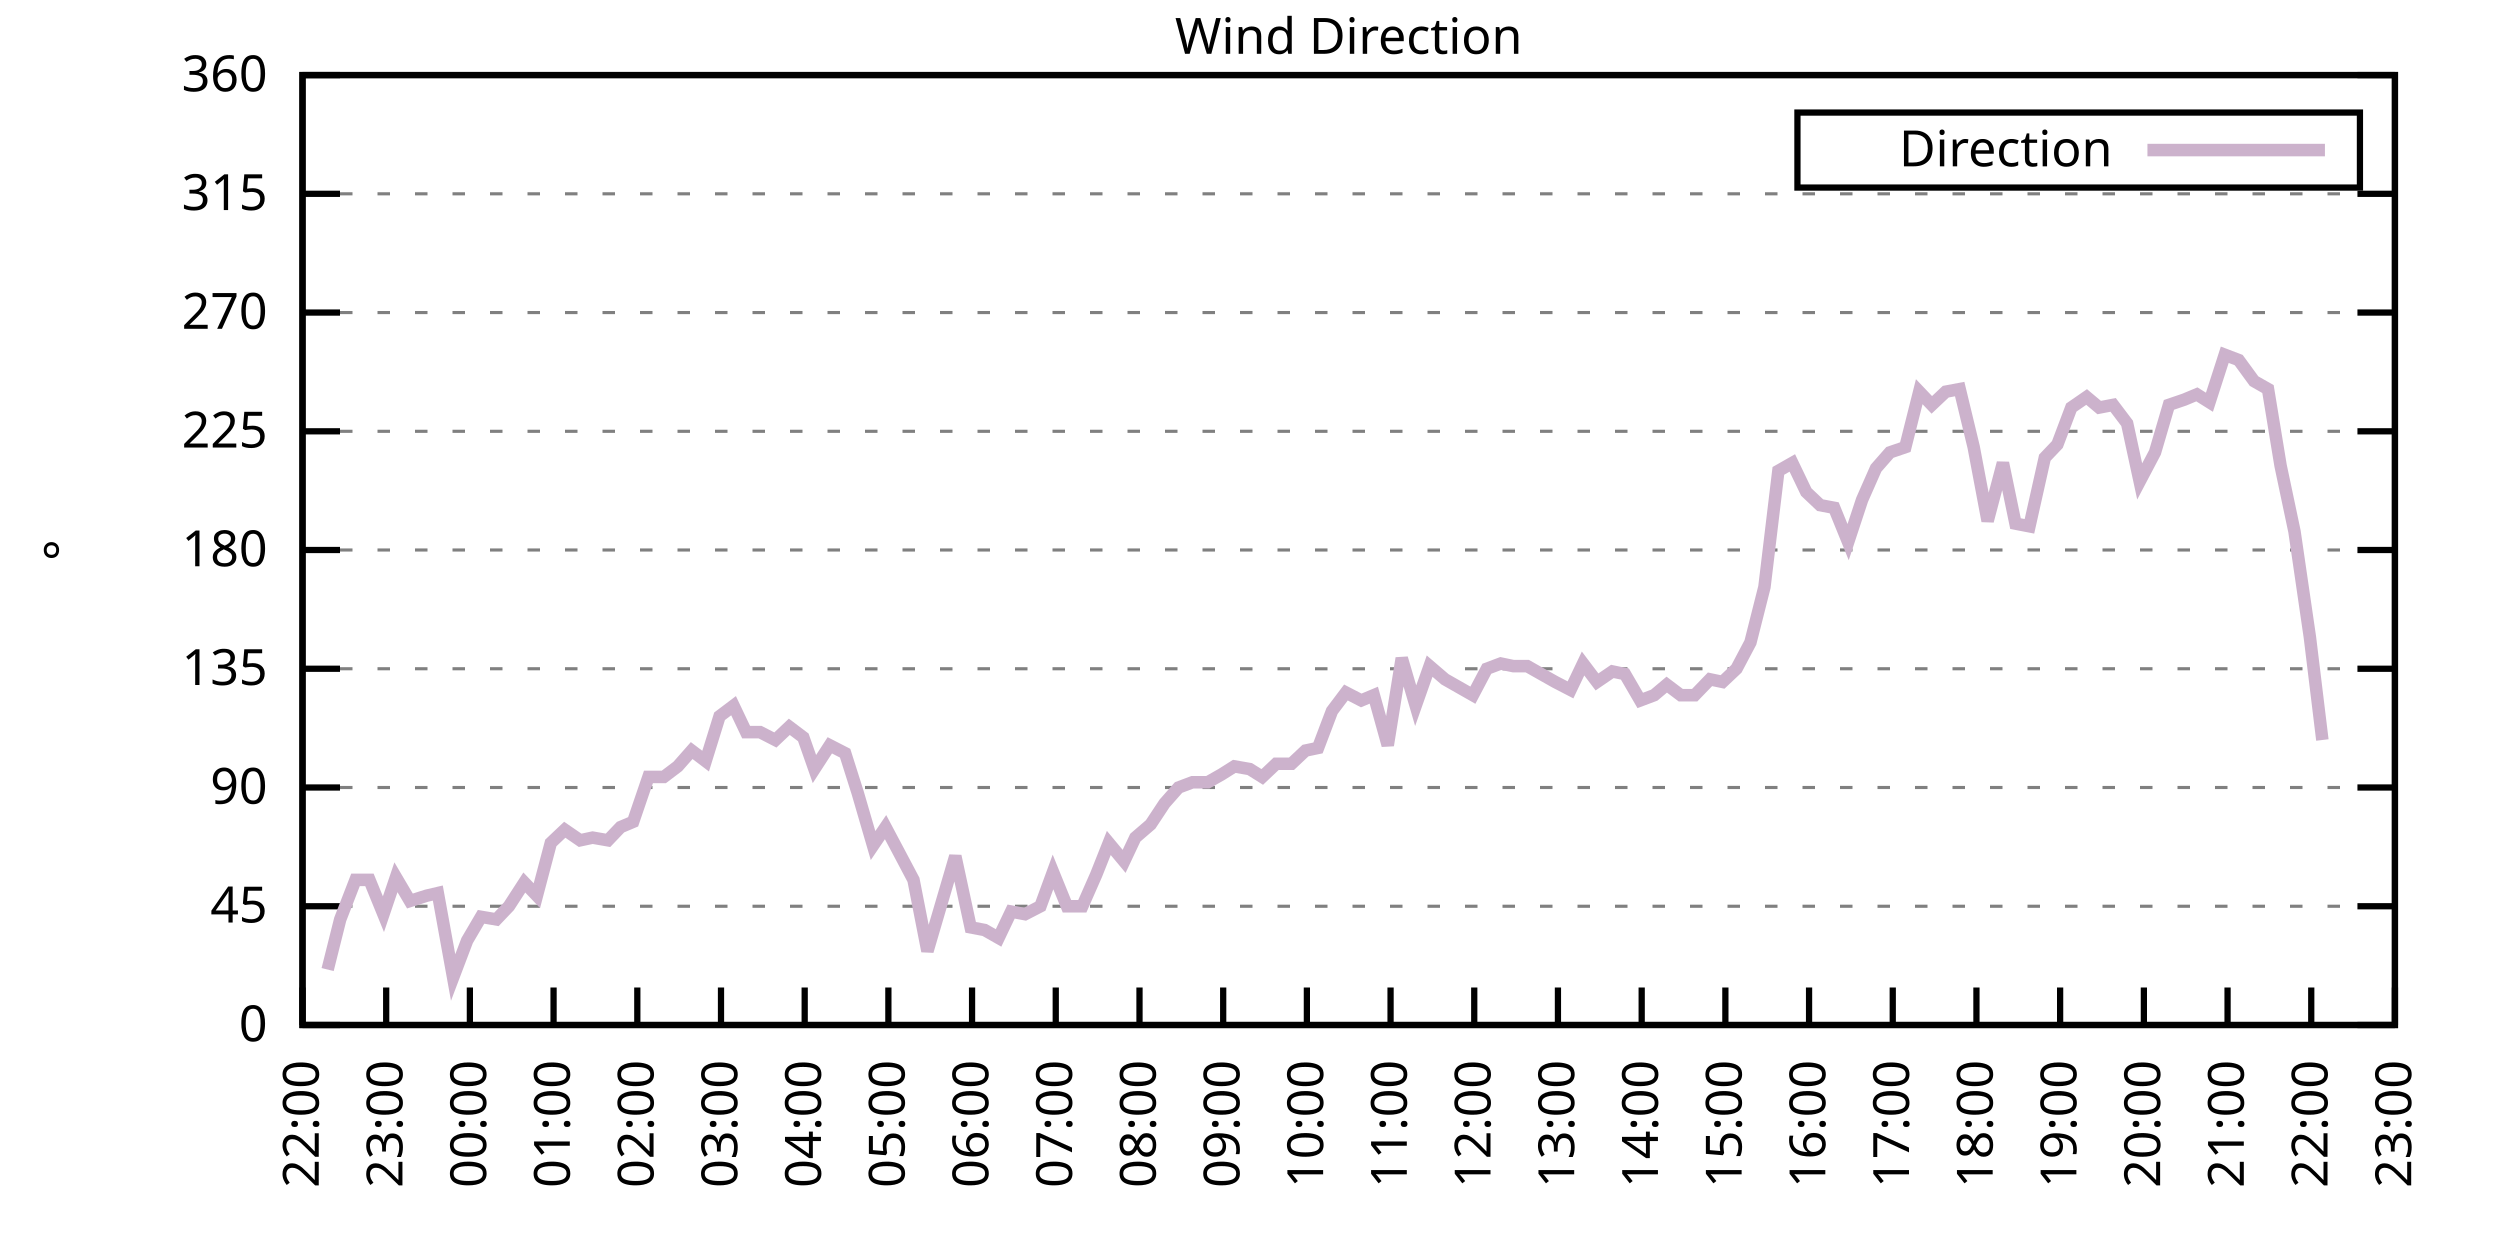
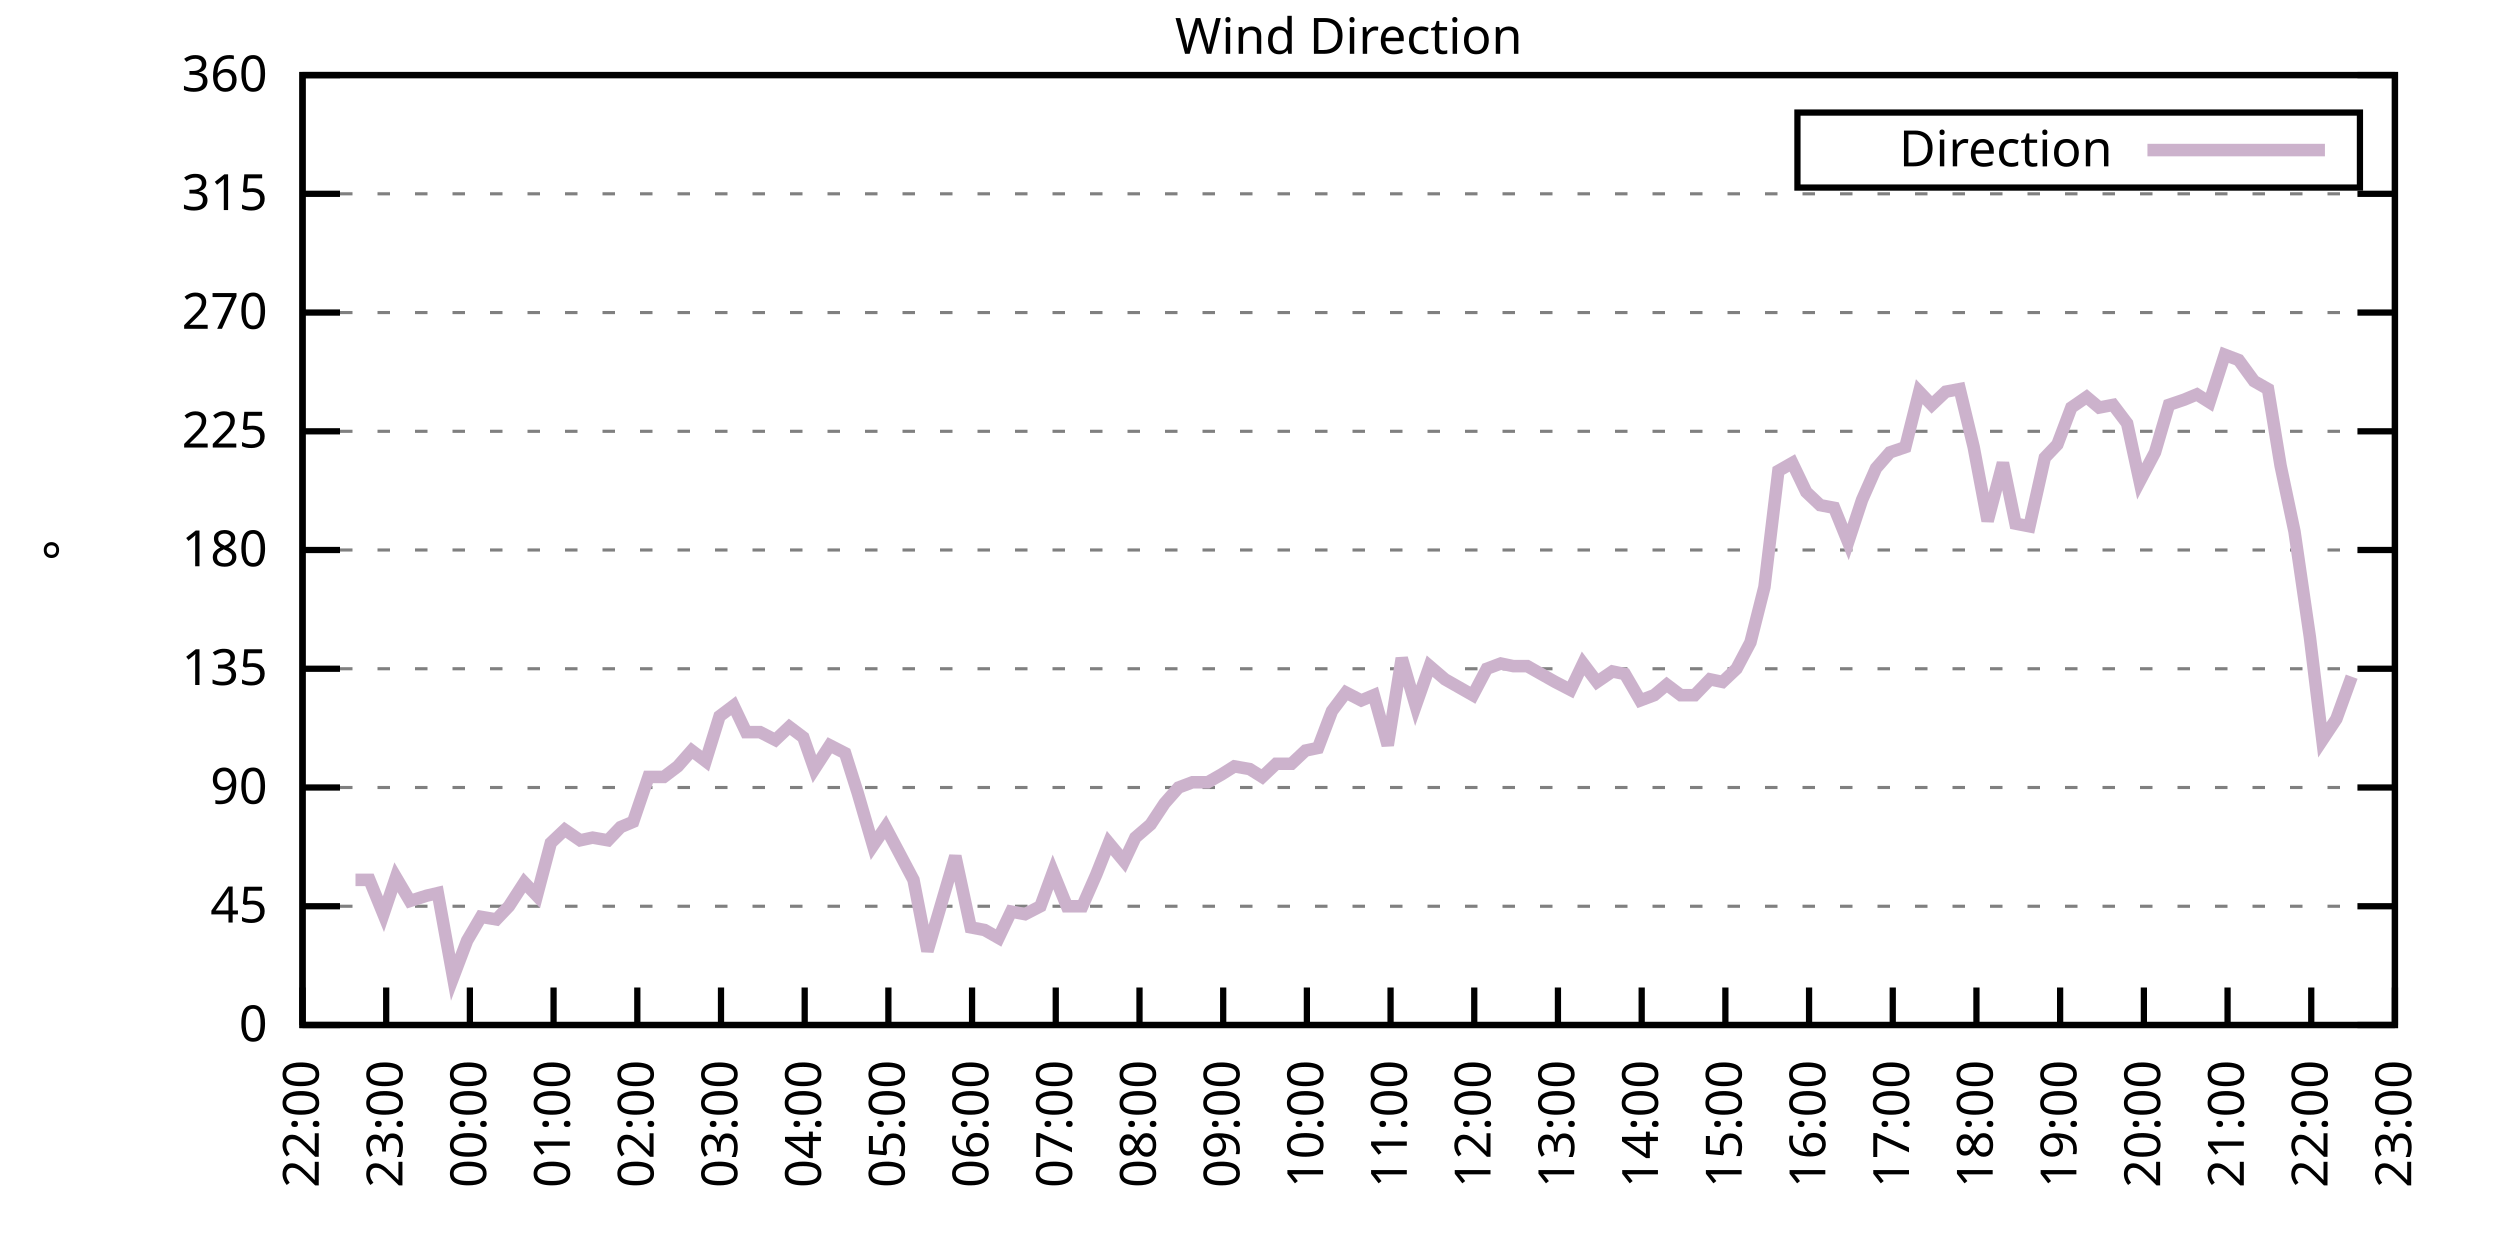
<svg xmlns="http://www.w3.org/2000/svg" xmlns:xlink="http://www.w3.org/1999/xlink" width="400" height="200" viewBox="0 0 400 200">
  <g id="gnuplot_canvas">
    <rect x="0" y="0" width="400" height="200" fill="none" />
    <defs>
      <circle id="gpDot" r="0.5" stroke-width="0.5" stroke="currentColor" />
      <path id="gpPt0" stroke-width="0.333" stroke="currentColor" d="M-1,0 h2 M0,-1 v2" />
      <path id="gpPt1" stroke-width="0.333" stroke="currentColor" d="M-1,-1 L1,1 M1,-1 L-1,1" />
      <path id="gpPt2" stroke-width="0.333" stroke="currentColor" d="M-1,0 L1,0 M0,-1 L0,1 M-1,-1 L1,1 M-1,1 L1,-1" />
      <rect id="gpPt3" stroke-width="0.333" stroke="currentColor" x="-1" y="-1" width="2" height="2" />
      <rect id="gpPt4" stroke-width="0.333" stroke="currentColor" fill="currentColor" x="-1" y="-1" width="2" height="2" />
      <circle id="gpPt5" stroke-width="0.333" stroke="currentColor" cx="0" cy="0" r="1" />
      <use xlink:href="#gpPt5" id="gpPt6" fill="currentColor" stroke="none" />
      <path id="gpPt7" stroke-width="0.333" stroke="currentColor" d="M0,-1.33 L-1.33,0.67 L1.33,0.67 z" />
      <use xlink:href="#gpPt7" id="gpPt8" fill="currentColor" stroke="none" />
      <use xlink:href="#gpPt7" id="gpPt9" stroke="currentColor" transform="rotate(180)" />
      <use xlink:href="#gpPt9" id="gpPt10" fill="currentColor" stroke="none" />
      <use xlink:href="#gpPt3" id="gpPt11" stroke="currentColor" transform="rotate(45)" />
      <use xlink:href="#gpPt11" id="gpPt12" fill="currentColor" stroke="none" />
      <path id="gpPt13" stroke-width="0.333" stroke="currentColor" d="M0,1.330 L1.265,0.411 L0.782,-1.067 L-0.782,-1.076 L-1.265,0.411 z" />
      <use xlink:href="#gpPt13" id="gpPt14" fill="currentColor" stroke="none" />
      <filter id="textbox" filterUnits="objectBoundingBox" x="0" y="0" height="1" width="1">
        <feFlood flood-color="white" flood-opacity="1" result="bgnd" />
        <feComposite in="SourceGraphic" in2="bgnd" operator="atop" />
      </filter>
      <filter id="greybox" filterUnits="objectBoundingBox" x="0" y="0" height="1" width="1">
        <feFlood flood-color="lightgrey" flood-opacity="1" result="grey" />
        <feComposite in="SourceGraphic" in2="grey" operator="atop" />
      </filter>
    </defs>
    <g fill="none" color="white" stroke="currentColor" stroke-width="1.00" stroke-linecap="butt" stroke-linejoin="miter">
</g>
    <g fill="none" color="black" stroke="currentColor" stroke-width="1.00" stroke-linecap="butt" stroke-linejoin="miter">
      <g stroke="none" shape-rendering="crispEdges">
        <polygon fill="rgb(255, 255, 255)" points="48.40,164.00 383.18,164.00 383.18,12.02 48.40,12.02 " />
      </g>
    </g>
    <g fill="none" color="black" stroke="currentColor" stroke-width="1.00" stroke-linecap="butt" stroke-linejoin="miter">
</g>
    <g fill="none" color="black" stroke="black" stroke-width="0.50" stroke-linecap="butt" stroke-linejoin="miter">
</g>
    <g fill="none" color="gray" stroke="currentColor" stroke-width="0.50" stroke-linecap="butt" stroke-linejoin="miter">
      <path stroke="gray" stroke-dasharray="2,4" class="gridline" d="M48.40,164.00 L383.19,164.00  " />
    </g>
    <g fill="none" color="gray" stroke="gray" stroke-width="1.00" stroke-linecap="butt" stroke-linejoin="miter">
</g>
    <g fill="none" color="black" stroke="currentColor" stroke-width="1.00" stroke-linecap="butt" stroke-linejoin="miter">
      <path stroke="black" d="M48.40,164.00 L54.40,164.00 M383.19,164.00 L377.19,164.00  " />
      <g transform="translate(42.80,166.60)" stroke="none" fill="black" font-family="Sans" font-size="8.00" text-anchor="end">
        <text>
          <tspan font-family="Sans"> 0</tspan>
        </text>
      </g>
    </g>
    <g fill="none" color="black" stroke="currentColor" stroke-width="1.00" stroke-linecap="butt" stroke-linejoin="miter">
</g>
    <g fill="none" color="black" stroke="black" stroke-width="0.50" stroke-linecap="butt" stroke-linejoin="miter">
</g>
    <g fill="none" color="gray" stroke="currentColor" stroke-width="0.50" stroke-linecap="butt" stroke-linejoin="miter">
      <path stroke="gray" stroke-dasharray="2,4" class="gridline" d="M48.40,145.00 L383.19,145.00  " />
    </g>
    <g fill="none" color="gray" stroke="gray" stroke-width="1.00" stroke-linecap="butt" stroke-linejoin="miter">
</g>
    <g fill="none" color="black" stroke="currentColor" stroke-width="1.00" stroke-linecap="butt" stroke-linejoin="miter">
      <path stroke="black" d="M48.40,145.00 L54.40,145.00 M383.19,145.00 L377.19,145.00  " />
      <g transform="translate(42.80,147.60)" stroke="none" fill="black" font-family="Sans" font-size="8.00" text-anchor="end">
        <text>
          <tspan font-family="Sans"> 45</tspan>
        </text>
      </g>
    </g>
    <g fill="none" color="black" stroke="currentColor" stroke-width="1.00" stroke-linecap="butt" stroke-linejoin="miter">
</g>
    <g fill="none" color="black" stroke="black" stroke-width="0.50" stroke-linecap="butt" stroke-linejoin="miter">
</g>
    <g fill="none" color="gray" stroke="currentColor" stroke-width="0.50" stroke-linecap="butt" stroke-linejoin="miter">
      <path stroke="gray" stroke-dasharray="2,4" class="gridline" d="M48.40,126.00 L383.19,126.00  " />
    </g>
    <g fill="none" color="gray" stroke="gray" stroke-width="1.00" stroke-linecap="butt" stroke-linejoin="miter">
</g>
    <g fill="none" color="black" stroke="currentColor" stroke-width="1.00" stroke-linecap="butt" stroke-linejoin="miter">
      <path stroke="black" d="M48.40,126.00 L54.40,126.00 M383.19,126.00 L377.19,126.00  " />
      <g transform="translate(42.80,128.60)" stroke="none" fill="black" font-family="Sans" font-size="8.00" text-anchor="end">
        <text>
          <tspan font-family="Sans"> 90</tspan>
        </text>
      </g>
    </g>
    <g fill="none" color="black" stroke="currentColor" stroke-width="1.00" stroke-linecap="butt" stroke-linejoin="miter">
</g>
    <g fill="none" color="black" stroke="black" stroke-width="0.50" stroke-linecap="butt" stroke-linejoin="miter">
</g>
    <g fill="none" color="gray" stroke="currentColor" stroke-width="0.50" stroke-linecap="butt" stroke-linejoin="miter">
      <path stroke="gray" stroke-dasharray="2,4" class="gridline" d="M48.40,107.00 L383.19,107.00  " />
    </g>
    <g fill="none" color="gray" stroke="gray" stroke-width="1.00" stroke-linecap="butt" stroke-linejoin="miter">
</g>
    <g fill="none" color="black" stroke="currentColor" stroke-width="1.00" stroke-linecap="butt" stroke-linejoin="miter">
      <path stroke="black" d="M48.40,107.00 L54.40,107.00 M383.19,107.00 L377.19,107.00  " />
      <g transform="translate(42.80,109.60)" stroke="none" fill="black" font-family="Sans" font-size="8.00" text-anchor="end">
        <text>
          <tspan font-family="Sans"> 135</tspan>
        </text>
      </g>
    </g>
    <g fill="none" color="black" stroke="currentColor" stroke-width="1.00" stroke-linecap="butt" stroke-linejoin="miter">
</g>
    <g fill="none" color="black" stroke="black" stroke-width="0.50" stroke-linecap="butt" stroke-linejoin="miter">
</g>
    <g fill="none" color="gray" stroke="currentColor" stroke-width="0.50" stroke-linecap="butt" stroke-linejoin="miter">
      <path stroke="gray" stroke-dasharray="2,4" class="gridline" d="M48.40,88.00 L383.19,88.00  " />
    </g>
    <g fill="none" color="gray" stroke="gray" stroke-width="1.00" stroke-linecap="butt" stroke-linejoin="miter">
</g>
    <g fill="none" color="black" stroke="currentColor" stroke-width="1.00" stroke-linecap="butt" stroke-linejoin="miter">
      <path stroke="black" d="M48.40,88.00 L54.40,88.00 M383.19,88.00 L377.19,88.00  " />
      <g transform="translate(42.80,90.60)" stroke="none" fill="black" font-family="Sans" font-size="8.00" text-anchor="end">
        <text>
          <tspan font-family="Sans"> 180</tspan>
        </text>
      </g>
    </g>
    <g fill="none" color="black" stroke="currentColor" stroke-width="1.00" stroke-linecap="butt" stroke-linejoin="miter">
</g>
    <g fill="none" color="black" stroke="black" stroke-width="0.50" stroke-linecap="butt" stroke-linejoin="miter">
</g>
    <g fill="none" color="gray" stroke="currentColor" stroke-width="0.50" stroke-linecap="butt" stroke-linejoin="miter">
      <path stroke="gray" stroke-dasharray="2,4" class="gridline" d="M48.40,69.01 L383.19,69.01  " />
    </g>
    <g fill="none" color="gray" stroke="gray" stroke-width="1.00" stroke-linecap="butt" stroke-linejoin="miter">
</g>
    <g fill="none" color="black" stroke="currentColor" stroke-width="1.00" stroke-linecap="butt" stroke-linejoin="miter">
      <path stroke="black" d="M48.40,69.01 L54.40,69.01 M383.19,69.01 L377.19,69.01  " />
      <g transform="translate(42.80,71.61)" stroke="none" fill="black" font-family="Sans" font-size="8.00" text-anchor="end">
        <text>
          <tspan font-family="Sans"> 225</tspan>
        </text>
      </g>
    </g>
    <g fill="none" color="black" stroke="currentColor" stroke-width="1.00" stroke-linecap="butt" stroke-linejoin="miter">
</g>
    <g fill="none" color="black" stroke="black" stroke-width="0.50" stroke-linecap="butt" stroke-linejoin="miter">
</g>
    <g fill="none" color="gray" stroke="currentColor" stroke-width="0.50" stroke-linecap="butt" stroke-linejoin="miter">
      <path stroke="gray" stroke-dasharray="2,4" class="gridline" d="M48.40,50.01 L383.19,50.01  " />
    </g>
    <g fill="none" color="gray" stroke="gray" stroke-width="1.00" stroke-linecap="butt" stroke-linejoin="miter">
</g>
    <g fill="none" color="black" stroke="currentColor" stroke-width="1.00" stroke-linecap="butt" stroke-linejoin="miter">
      <path stroke="black" d="M48.40,50.01 L54.40,50.01 M383.19,50.01 L377.19,50.01  " />
      <g transform="translate(42.80,52.61)" stroke="none" fill="black" font-family="Sans" font-size="8.00" text-anchor="end">
        <text>
          <tspan font-family="Sans"> 270</tspan>
        </text>
      </g>
    </g>
    <g fill="none" color="black" stroke="currentColor" stroke-width="1.00" stroke-linecap="butt" stroke-linejoin="miter">
</g>
    <g fill="none" color="black" stroke="black" stroke-width="0.50" stroke-linecap="butt" stroke-linejoin="miter">
</g>
    <g fill="none" color="gray" stroke="currentColor" stroke-width="0.50" stroke-linecap="butt" stroke-linejoin="miter">
      <path stroke="gray" stroke-dasharray="2,4" class="gridline" d="M48.40,31.01 L383.19,31.01  " />
    </g>
    <g fill="none" color="gray" stroke="gray" stroke-width="1.00" stroke-linecap="butt" stroke-linejoin="miter">
</g>
    <g fill="none" color="black" stroke="currentColor" stroke-width="1.00" stroke-linecap="butt" stroke-linejoin="miter">
      <path stroke="black" d="M48.40,31.01 L54.40,31.01 M383.19,31.01 L377.19,31.01  " />
      <g transform="translate(42.80,33.61)" stroke="none" fill="black" font-family="Sans" font-size="8.00" text-anchor="end">
        <text>
          <tspan font-family="Sans"> 315</tspan>
        </text>
      </g>
    </g>
    <g fill="none" color="black" stroke="currentColor" stroke-width="1.00" stroke-linecap="butt" stroke-linejoin="miter">
</g>
    <g fill="none" color="black" stroke="black" stroke-width="0.50" stroke-linecap="butt" stroke-linejoin="miter">
</g>
    <g fill="none" color="gray" stroke="currentColor" stroke-width="0.50" stroke-linecap="butt" stroke-linejoin="miter">
      <path stroke="gray" stroke-dasharray="2,4" class="gridline" d="M48.40,12.01 L383.19,12.01  " />
    </g>
    <g fill="none" color="gray" stroke="gray" stroke-width="1.00" stroke-linecap="butt" stroke-linejoin="miter">
</g>
    <g fill="none" color="black" stroke="currentColor" stroke-width="1.00" stroke-linecap="butt" stroke-linejoin="miter">
      <path stroke="black" d="M48.40,12.01 L54.40,12.01 M383.19,12.01 L377.19,12.01  " />
      <g transform="translate(42.80,14.61)" stroke="none" fill="black" font-family="Sans" font-size="8.00" text-anchor="end">
        <text>
          <tspan font-family="Sans"> 360</tspan>
        </text>
      </g>
    </g>
    <g fill="none" color="black" stroke="currentColor" stroke-width="1.00" stroke-linecap="butt" stroke-linejoin="miter">
      <path stroke="black" d="M48.40,164.00 L48.40,158.00  " />
      <g transform="translate(51.00,169.60) rotate(270.00)" stroke="none" fill="black" font-family="Sans" font-size="8.00" text-anchor="end">
        <text>
          <tspan font-family="Sans">22:00</tspan>
        </text>
      </g>
    </g>
    <g fill="none" color="black" stroke="currentColor" stroke-width="1.00" stroke-linecap="butt" stroke-linejoin="miter">
      <path stroke="black" d="M61.79,164.00 L61.79,158.00  " />
      <g transform="translate(64.39,169.60) rotate(270.00)" stroke="none" fill="black" font-family="Sans" font-size="8.00" text-anchor="end">
        <text>
          <tspan font-family="Sans">23:00</tspan>
        </text>
      </g>
    </g>
    <g fill="none" color="black" stroke="currentColor" stroke-width="1.00" stroke-linecap="butt" stroke-linejoin="miter">
      <path stroke="black" d="M75.18,164.00 L75.18,158.00  " />
      <g transform="translate(77.78,169.60) rotate(270.00)" stroke="none" fill="black" font-family="Sans" font-size="8.00" text-anchor="end">
        <text>
          <tspan font-family="Sans">00:00</tspan>
        </text>
      </g>
    </g>
    <g fill="none" color="black" stroke="currentColor" stroke-width="1.00" stroke-linecap="butt" stroke-linejoin="miter">
      <path stroke="black" d="M88.57,164.00 L88.57,158.00  " />
      <g transform="translate(91.17,169.60) rotate(270.00)" stroke="none" fill="black" font-family="Sans" font-size="8.00" text-anchor="end">
        <text>
          <tspan font-family="Sans">01:00</tspan>
        </text>
      </g>
    </g>
    <g fill="none" color="black" stroke="currentColor" stroke-width="1.00" stroke-linecap="butt" stroke-linejoin="miter">
      <path stroke="black" d="M101.97,164.00 L101.97,158.00  " />
      <g transform="translate(104.57,169.60) rotate(270.00)" stroke="none" fill="black" font-family="Sans" font-size="8.00" text-anchor="end">
        <text>
          <tspan font-family="Sans">02:00</tspan>
        </text>
      </g>
    </g>
    <g fill="none" color="black" stroke="currentColor" stroke-width="1.00" stroke-linecap="butt" stroke-linejoin="miter">
      <path stroke="black" d="M115.36,164.00 L115.36,158.00  " />
      <g transform="translate(117.96,169.60) rotate(270.00)" stroke="none" fill="black" font-family="Sans" font-size="8.00" text-anchor="end">
        <text>
          <tspan font-family="Sans">03:00</tspan>
        </text>
      </g>
    </g>
    <g fill="none" color="black" stroke="currentColor" stroke-width="1.00" stroke-linecap="butt" stroke-linejoin="miter">
      <path stroke="black" d="M128.75,164.00 L128.75,158.00  " />
      <g transform="translate(131.35,169.60) rotate(270.00)" stroke="none" fill="black" font-family="Sans" font-size="8.00" text-anchor="end">
        <text>
          <tspan font-family="Sans">04:00</tspan>
        </text>
      </g>
    </g>
    <g fill="none" color="black" stroke="currentColor" stroke-width="1.00" stroke-linecap="butt" stroke-linejoin="miter">
      <path stroke="black" d="M142.14,164.00 L142.14,158.00  " />
      <g transform="translate(144.74,169.60) rotate(270.00)" stroke="none" fill="black" font-family="Sans" font-size="8.00" text-anchor="end">
        <text>
          <tspan font-family="Sans">05:00</tspan>
        </text>
      </g>
    </g>
    <g fill="none" color="black" stroke="currentColor" stroke-width="1.00" stroke-linecap="butt" stroke-linejoin="miter">
      <path stroke="black" d="M155.53,164.00 L155.53,158.00  " />
      <g transform="translate(158.13,169.60) rotate(270.00)" stroke="none" fill="black" font-family="Sans" font-size="8.00" text-anchor="end">
        <text>
          <tspan font-family="Sans">06:00</tspan>
        </text>
      </g>
    </g>
    <g fill="none" color="black" stroke="currentColor" stroke-width="1.00" stroke-linecap="butt" stroke-linejoin="miter">
      <path stroke="black" d="M168.92,164.00 L168.92,158.00  " />
      <g transform="translate(171.52,169.60) rotate(270.00)" stroke="none" fill="black" font-family="Sans" font-size="8.00" text-anchor="end">
        <text>
          <tspan font-family="Sans">07:00</tspan>
        </text>
      </g>
    </g>
    <g fill="none" color="black" stroke="currentColor" stroke-width="1.00" stroke-linecap="butt" stroke-linejoin="miter">
      <path stroke="black" d="M182.32,164.00 L182.32,158.00  " />
      <g transform="translate(184.92,169.60) rotate(270.00)" stroke="none" fill="black" font-family="Sans" font-size="8.00" text-anchor="end">
        <text>
          <tspan font-family="Sans">08:00</tspan>
        </text>
      </g>
    </g>
    <g fill="none" color="black" stroke="currentColor" stroke-width="1.00" stroke-linecap="butt" stroke-linejoin="miter">
      <path stroke="black" d="M195.71,164.00 L195.71,158.00  " />
      <g transform="translate(198.31,169.60) rotate(270.00)" stroke="none" fill="black" font-family="Sans" font-size="8.00" text-anchor="end">
        <text>
          <tspan font-family="Sans">09:00</tspan>
        </text>
      </g>
    </g>
    <g fill="none" color="black" stroke="currentColor" stroke-width="1.00" stroke-linecap="butt" stroke-linejoin="miter">
      <path stroke="black" d="M209.10,164.00 L209.10,158.00  " />
      <g transform="translate(211.70,169.60) rotate(270.00)" stroke="none" fill="black" font-family="Sans" font-size="8.00" text-anchor="end">
        <text>
          <tspan font-family="Sans">10:00</tspan>
        </text>
      </g>
    </g>
    <g fill="none" color="black" stroke="currentColor" stroke-width="1.00" stroke-linecap="butt" stroke-linejoin="miter">
      <path stroke="black" d="M222.49,164.00 L222.49,158.00  " />
      <g transform="translate(225.09,169.60) rotate(270.00)" stroke="none" fill="black" font-family="Sans" font-size="8.00" text-anchor="end">
        <text>
          <tspan font-family="Sans">11:00</tspan>
        </text>
      </g>
    </g>
    <g fill="none" color="black" stroke="currentColor" stroke-width="1.00" stroke-linecap="butt" stroke-linejoin="miter">
      <path stroke="black" d="M235.88,164.00 L235.88,158.00  " />
      <g transform="translate(238.48,169.60) rotate(270.00)" stroke="none" fill="black" font-family="Sans" font-size="8.00" text-anchor="end">
        <text>
          <tspan font-family="Sans">12:00</tspan>
        </text>
      </g>
    </g>
    <g fill="none" color="black" stroke="currentColor" stroke-width="1.00" stroke-linecap="butt" stroke-linejoin="miter">
      <path stroke="black" d="M249.27,164.00 L249.27,158.00  " />
      <g transform="translate(251.87,169.60) rotate(270.00)" stroke="none" fill="black" font-family="Sans" font-size="8.00" text-anchor="end">
        <text>
          <tspan font-family="Sans">13:00</tspan>
        </text>
      </g>
    </g>
    <g fill="none" color="black" stroke="currentColor" stroke-width="1.00" stroke-linecap="butt" stroke-linejoin="miter">
      <path stroke="black" d="M262.67,164.00 L262.67,158.00  " />
      <g transform="translate(265.27,169.60) rotate(270.00)" stroke="none" fill="black" font-family="Sans" font-size="8.00" text-anchor="end">
        <text>
          <tspan font-family="Sans">14:00</tspan>
        </text>
      </g>
    </g>
    <g fill="none" color="black" stroke="currentColor" stroke-width="1.00" stroke-linecap="butt" stroke-linejoin="miter">
      <path stroke="black" d="M276.06,164.00 L276.06,158.00  " />
      <g transform="translate(278.66,169.60) rotate(270.00)" stroke="none" fill="black" font-family="Sans" font-size="8.00" text-anchor="end">
        <text>
          <tspan font-family="Sans">15:00</tspan>
        </text>
      </g>
    </g>
    <g fill="none" color="black" stroke="currentColor" stroke-width="1.00" stroke-linecap="butt" stroke-linejoin="miter">
      <path stroke="black" d="M289.45,164.00 L289.45,158.00  " />
      <g transform="translate(292.05,169.60) rotate(270.00)" stroke="none" fill="black" font-family="Sans" font-size="8.00" text-anchor="end">
        <text>
          <tspan font-family="Sans">16:00</tspan>
        </text>
      </g>
    </g>
    <g fill="none" color="black" stroke="currentColor" stroke-width="1.00" stroke-linecap="butt" stroke-linejoin="miter">
      <path stroke="black" d="M302.84,164.00 L302.84,158.00  " />
      <g transform="translate(305.44,169.60) rotate(270.00)" stroke="none" fill="black" font-family="Sans" font-size="8.00" text-anchor="end">
        <text>
          <tspan font-family="Sans">17:00</tspan>
        </text>
      </g>
    </g>
    <g fill="none" color="black" stroke="currentColor" stroke-width="1.00" stroke-linecap="butt" stroke-linejoin="miter">
      <path stroke="black" d="M316.23,164.00 L316.23,158.00  " />
      <g transform="translate(318.83,169.60) rotate(270.00)" stroke="none" fill="black" font-family="Sans" font-size="8.00" text-anchor="end">
        <text>
          <tspan font-family="Sans">18:00</tspan>
        </text>
      </g>
    </g>
    <g fill="none" color="black" stroke="currentColor" stroke-width="1.00" stroke-linecap="butt" stroke-linejoin="miter">
      <path stroke="black" d="M329.62,164.00 L329.62,158.00  " />
      <g transform="translate(332.22,169.60) rotate(270.00)" stroke="none" fill="black" font-family="Sans" font-size="8.00" text-anchor="end">
        <text>
          <tspan font-family="Sans">19:00</tspan>
        </text>
      </g>
    </g>
    <g fill="none" color="black" stroke="currentColor" stroke-width="1.00" stroke-linecap="butt" stroke-linejoin="miter">
      <path stroke="black" d="M343.02,164.00 L343.02,158.00  " />
      <g transform="translate(345.62,169.60) rotate(270.00)" stroke="none" fill="black" font-family="Sans" font-size="8.00" text-anchor="end">
        <text>
          <tspan font-family="Sans">20:00</tspan>
        </text>
      </g>
    </g>
    <g fill="none" color="black" stroke="currentColor" stroke-width="1.00" stroke-linecap="butt" stroke-linejoin="miter">
      <path stroke="black" d="M356.41,164.00 L356.41,158.00  " />
      <g transform="translate(359.01,169.60) rotate(270.00)" stroke="none" fill="black" font-family="Sans" font-size="8.00" text-anchor="end">
        <text>
          <tspan font-family="Sans">21:00</tspan>
        </text>
      </g>
    </g>
    <g fill="none" color="black" stroke="currentColor" stroke-width="1.00" stroke-linecap="butt" stroke-linejoin="miter">
      <path stroke="black" d="M369.80,164.00 L369.80,158.00  " />
      <g transform="translate(372.40,169.60) rotate(270.00)" stroke="none" fill="black" font-family="Sans" font-size="8.00" text-anchor="end">
        <text>
          <tspan font-family="Sans">22:00</tspan>
        </text>
      </g>
    </g>
    <g fill="none" color="black" stroke="currentColor" stroke-width="1.00" stroke-linecap="butt" stroke-linejoin="miter">
      <path stroke="black" d="M383.19,164.00 L383.19,158.00  " />
      <g transform="translate(385.79,169.60) rotate(270.00)" stroke="none" fill="black" font-family="Sans" font-size="8.00" text-anchor="end">
        <text>
          <tspan font-family="Sans">23:00</tspan>
        </text>
      </g>
    </g>
    <g fill="none" color="black" stroke="currentColor" stroke-width="1.00" stroke-linecap="butt" stroke-linejoin="miter">
</g>
    <g fill="none" color="black" stroke="currentColor" stroke-width="1.00" stroke-linecap="butt" stroke-linejoin="miter">
      <path stroke="black" d="M48.40,12.01 L48.40,164.00 L383.19,164.00 L383.19,12.01 L48.40,12.01 Z  " />
    </g>
    <g fill="none" color="black" stroke="currentColor" stroke-width="1.00" stroke-linecap="butt" stroke-linejoin="miter">
</g>
    <g fill="none" color="black" stroke="currentColor" stroke-width="1.00" stroke-linecap="butt" stroke-linejoin="miter">
      <path stroke="black" d="M287.59,30.01 L287.59,18.01 L377.59,18.01 L377.59,30.01 L287.59,30.01 Z  " />
    </g>
    <g id="Wind_direction_plot_1">
      <g fill="none" color="white" stroke="black" stroke-width="2.00" stroke-linecap="butt" stroke-linejoin="miter">
</g>
      <g fill="none" color="black" stroke="currentColor" stroke-width="2.00" stroke-linecap="butt" stroke-linejoin="miter">
        <g transform="translate(337.99,26.61)" stroke="none" fill="black" font-family="Sans" font-size="8.00" text-anchor="end">
          <text>
            <tspan font-family="Sans">Direction</tspan>
          </text>
        </g>
      </g>
      <g fill="none" color="black" stroke="currentColor" stroke-width="2.00" stroke-linecap="butt" stroke-linejoin="miter">
-         <path stroke="rgb(204, 178, 204)" d="M343.59,24.01 L371.99,24.01 M52.42,155.13 L54.43,147.11 L56.88,140.78 L59.11,140.78 L61.35,146.27 L63.35,140.36   L65.59,144.16 L68.26,143.31 L70.05,142.89 L72.50,156.40 L74.74,150.49 L76.97,146.69 L79.42,147.11 L81.43,145.00   L83.89,141.20 L85.90,143.31 L88.13,134.87 L90.36,132.76 L92.82,134.45 L94.82,134.02 L97.28,134.45 L99.29,132.34   L101.30,131.49 L103.75,124.31 L106.21,124.31 L108.44,122.62 L110.67,120.09 L112.90,121.78 L115.13,114.60 L117.37,112.91   L119.38,117.14 L121.61,117.14 L124.06,118.40 L126.29,116.29 L128.53,117.98 L130.31,123.05 L132.77,119.25 L135.22,120.51   L137.23,126.85 L139.69,135.29 L141.69,132.34 L143.93,136.56 L146.16,140.78 L148.39,152.18 L150.62,144.58 L152.85,136.98   L155.31,148.38 L157.54,148.80 L159.77,150.07 L161.78,145.85 L164.01,146.27 L166.47,145.00 L168.48,139.51 L170.71,145.00   L173.17,145.00 L175.40,139.93 L177.41,134.87 L179.86,137.82 L181.65,134.02 L184.10,131.91 L186.33,128.54 L188.57,126.00   L190.80,125.16 L193.25,125.16 L195.48,123.89 L197.49,122.62 L199.95,123.05 L201.96,124.31 L204.19,122.20 L206.64,122.20   L208.88,120.09 L210.88,119.67 L213.12,113.76 L215.35,110.80 L217.80,112.07 L219.81,111.23 L222.04,119.25 L224.28,105.31   L226.51,112.91 L228.74,106.58 L231.20,108.69 L235.66,111.23 L237.89,107.00 L240.12,106.16 L242.13,106.58 L244.36,106.58   L246.60,107.85 L248.83,109.11 L251.28,110.38 L253.29,106.16 L255.52,109.11 L257.98,107.43 L259.99,107.85 L262.44,112.07   L264.67,111.23 L266.68,109.54 L268.92,111.23 L271.15,111.23 L273.60,108.69 L275.61,109.11 L277.84,107.00 L280.07,102.78   L282.31,93.92 L284.54,75.34 L286.77,74.07 L289.00,78.72 L291.23,80.83 L293.47,81.25 L295.70,86.74 L297.93,79.98   L300.16,74.92 L302.39,72.38 L304.85,71.54 L307.08,62.67 L309.09,64.78 L311.32,62.67 L313.55,62.25 L315.79,71.54   L318.02,83.36 L320.47,74.07 L322.48,83.78 L324.71,84.21 L327.17,73.23 L329.18,71.12 L331.41,65.21 L333.86,63.52   L335.87,65.21 L338.10,64.78 L340.34,67.74 L342.35,77.03 L344.80,72.38 L347.03,64.78 L349.49,63.94 L351.50,63.10   L353.51,64.36 L355.96,56.76 L358.19,57.61 L360.65,60.98 L362.88,62.25 L364.89,74.49 L367.12,85.05 L369.58,101.94   L371.58,118.40  " />
+         <path stroke="rgb(204, 178, 204)" d="M343.59,24.01 L371.99,24.01 M56.88,140.78 L59.11,140.78 L61.35,146.27 L63.35,140.36 L65.59,144.16 L68.26,143.31   L70.05,142.89 L72.50,156.40 L74.74,150.49 L76.97,146.69 L79.42,147.11 L81.43,145.00 L83.89,141.20 L85.90,143.31   L88.13,134.87 L90.36,132.76 L92.82,134.45 L94.82,134.02 L97.28,134.45 L99.29,132.34 L101.30,131.49 L103.75,124.31   L106.21,124.31 L108.44,122.62 L110.67,120.09 L112.90,121.78 L115.13,114.60 L117.37,112.91 L119.38,117.14 L121.61,117.14   L124.06,118.40 L126.29,116.29 L128.53,117.98 L130.31,123.05 L132.77,119.25 L135.22,120.51 L137.23,126.85 L139.69,135.29   L141.69,132.34 L143.93,136.56 L146.16,140.78 L148.39,152.18 L150.62,144.58 L152.85,136.98 L155.31,148.38 L157.54,148.80   L159.77,150.07 L161.78,145.85 L164.01,146.27 L166.47,145.00 L168.48,139.51 L170.71,145.00 L173.17,145.00 L175.40,139.93   L177.41,134.87 L179.86,137.82 L181.65,134.02 L184.10,131.91 L186.33,128.54 L188.57,126.00 L190.80,125.16 L193.25,125.16   L195.48,123.89 L197.49,122.62 L199.95,123.05 L201.96,124.31 L204.19,122.20 L206.64,122.20 L208.88,120.09 L210.88,119.67   L213.12,113.76 L215.35,110.80 L217.80,112.07 L219.81,111.23 L222.04,119.25 L224.28,105.31 L226.51,112.91 L228.74,106.58   L231.20,108.69 L235.66,111.23 L237.89,107.00 L240.12,106.16 L242.13,106.58 L244.36,106.58 L246.60,107.85 L248.83,109.11   L251.28,110.38 L253.29,106.16 L255.52,109.11 L257.98,107.43 L259.99,107.85 L262.44,112.07 L264.67,111.23 L266.68,109.54   L268.92,111.23 L271.15,111.23 L273.60,108.69 L275.61,109.11 L277.84,107.00 L280.07,102.78 L282.31,93.92 L284.54,75.34   L286.77,74.07 L289.00,78.72 L291.23,80.83 L293.47,81.25 L295.70,86.74 L297.93,79.98 L300.16,74.92 L302.39,72.38   L304.85,71.54 L307.08,62.67 L309.09,64.78 L311.32,62.67 L313.55,62.25 L315.79,71.54 L318.02,83.36 L320.47,74.07   L322.48,83.78 L324.71,84.21 L327.17,73.23 L329.18,71.12 L331.41,65.21 L333.86,63.52 L335.87,65.21 L338.10,64.78   L340.34,67.74 L342.35,77.03 L344.80,72.38 L347.03,64.78 L349.49,63.94 L351.50,63.10 L353.51,64.36 L355.96,56.76   L358.19,57.61 L360.65,60.98 L362.88,62.25 L364.89,74.49 L367.12,85.05 L369.58,101.94 L371.58,118.40 L373.82,115.03   L376.27,108.27  " />
      </g>
    </g>
    <g fill="none" color="black" stroke="currentColor" stroke-width="2.00" stroke-linecap="butt" stroke-linejoin="miter">
</g>
    <g fill="none" color="black" stroke="black" stroke-width="1.00" stroke-linecap="butt" stroke-linejoin="miter">
</g>
    <g fill="none" color="black" stroke="currentColor" stroke-width="1.00" stroke-linecap="butt" stroke-linejoin="miter">
      <path stroke="black" d="M48.40,12.01 L48.40,164.00 L383.19,164.00 L383.19,12.01 L48.40,12.01 Z  " />
      <g transform="translate(12.80,88.01) rotate(270.00)" stroke="none" fill="black" font-family="Sans" font-size="8.00" text-anchor="middle">
        <text>
          <tspan font-family="Sans">°</tspan>
        </text>
      </g>
    </g>
    <g fill="none" color="black" stroke="currentColor" stroke-width="1.00" stroke-linecap="butt" stroke-linejoin="miter">
</g>
    <g fill="none" color="black" stroke="currentColor" stroke-width="1.00" stroke-linecap="butt" stroke-linejoin="miter">
      <g transform="translate(215.79,8.61)" stroke="none" fill="black" font-family="Sans" font-size="8.00" text-anchor="middle">
        <text>
          <tspan font-family="Sans">Wind Direction</tspan>
        </text>
      </g>
    </g>
    <g fill="none" color="black" stroke="currentColor" stroke-width="1.00" stroke-linecap="butt" stroke-linejoin="miter">
</g>
  </g>
</svg>
